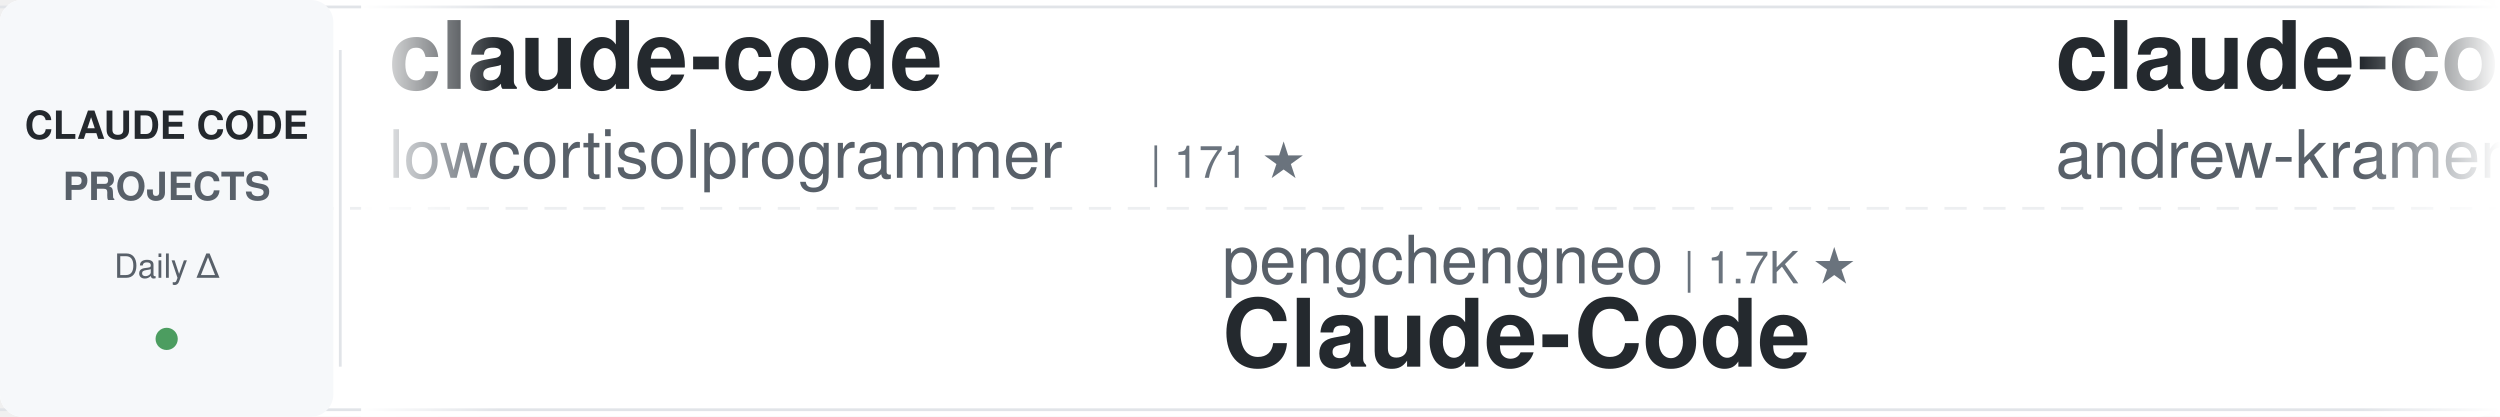
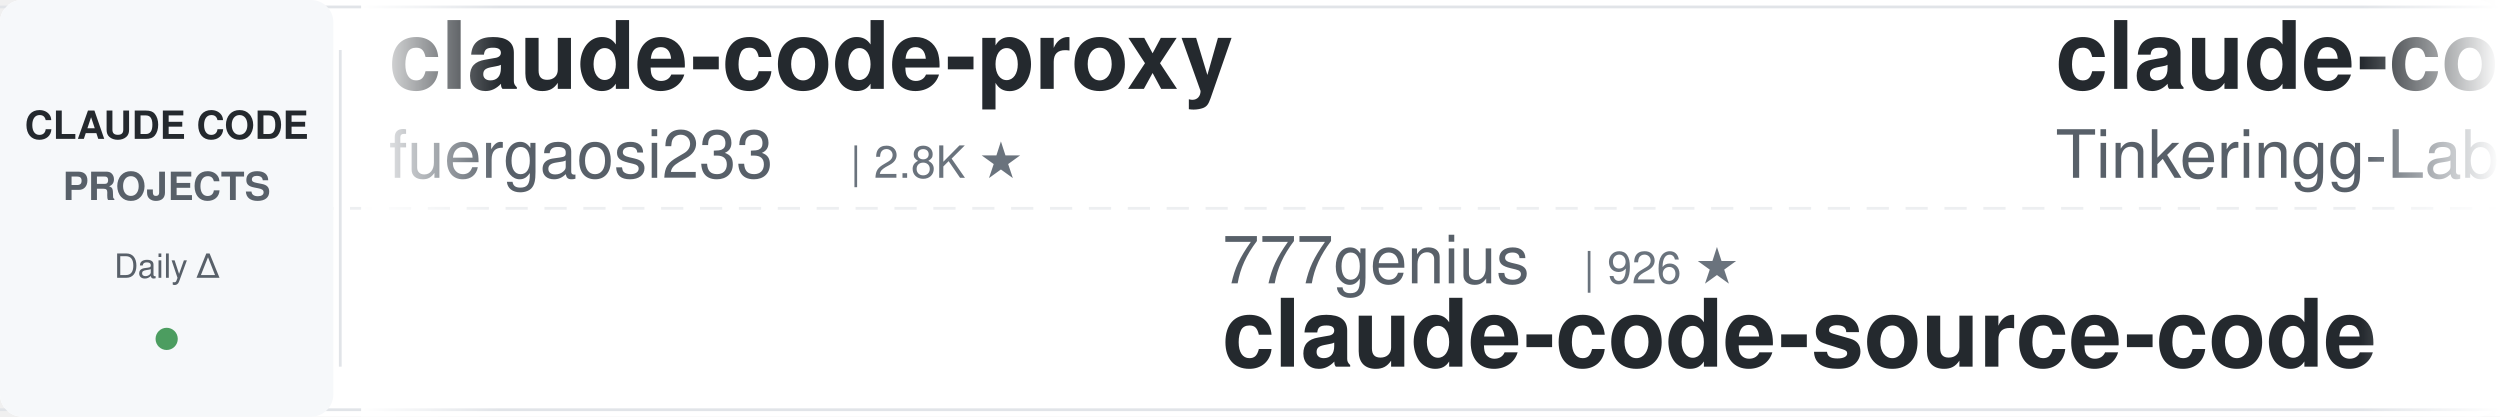
<svg xmlns="http://www.w3.org/2000/svg" width="900" height="150">
  <defs>
    <linearGradient id="awesomeLeftFade" x1="0%" y1="0%" x2="100%" y2="0%">
      <stop offset="0%" style="stop-color:#ffffff;stop-opacity:1" />
      <stop offset="100%" style="stop-color:#ffffff;stop-opacity:0" />
    </linearGradient>
    <linearGradient id="awesomeRightFade" x1="0%" y1="0%" x2="100%" y2="0%">
      <stop offset="0%" style="stop-color:#ffffff;stop-opacity:0" />
      <stop offset="100%" style="stop-color:#ffffff;stop-opacity:1" />
    </linearGradient>
  </defs>
  <rect width="900" height="150" fill="#ffffff" rx="8" />
  <rect x="0" y="2" width="900" height="1" fill="#e1e4e8" />
  <rect x="0" y="147" width="900" height="1" fill="#e1e4e8" />
  <line x1="0" y1="75" x2="900" y2="75" stroke="#e1e4e8" stroke-width="1" stroke-dasharray="8 6" opacity="0.6" />
  <rect x="0" y="0" width="120" height="150" fill="#f6f8fa" rx="8" />
  <text x="60" y="50" font-family="-apple-system, BlinkMacSystemFont, 'Segoe UI', Helvetica, Arial, sans-serif" font-size="14" font-weight="600" fill="#24292e" text-anchor="middle">CLAUDE CODE</text>
  <text x="60" y="72" font-family="-apple-system, BlinkMacSystemFont, 'Segoe UI', Helvetica, Arial, sans-serif" font-size="14" font-weight="600" fill="#586069" text-anchor="middle">PROJECTS</text>
  <text x="60" y="100" font-family="-apple-system, BlinkMacSystemFont, 'Segoe UI', Helvetica, Arial, sans-serif" font-size="12" font-weight="500" fill="#586069" text-anchor="middle">Daily Δ</text>
  <circle cx="60" cy="122" r="4" fill="#22863a" opacity="0.8" />
  <rect x="122" y="18" width="1" height="114" fill="#e1e4e8" />
  <clipPath id="awesomeTickerClip">
    <rect x="130" y="0" width="770" height="150" />
  </clipPath>
  <g clip-path="url(#awesomeTickerClip)">
    <g id="awesomeTickerItems">
      <animateTransform attributeName="transform" attributeType="XML" type="translate" from="0 0" to="-3000 0" dur="54s" repeatCount="indefinite" />
      <g transform="translate(0, 0)">
-         <text x="140" y="32" font-family="-apple-system, BlinkMacSystemFont, 'Segoe UI', Helvetica, Arial, sans-serif" font-size="34" font-weight="600" fill="#24292e">claude-code</text>
-         <text x="140" y="64" font-family="-apple-system, BlinkMacSystemFont, 'Segoe UI', Helvetica, Arial, sans-serif" font-size="24" font-weight="400" fill="#586069">lowcortisolprogrammer</text>
-         <text x="414" y="64" font-family="-apple-system, BlinkMacSystemFont, 'Segoe UI', Helvetica, Arial, sans-serif" font-size="16" font-weight="500" fill="#6a737d">| 171 ★</text>
+         <text x="140" y="32" font-family="-apple-system, BlinkMacSystemFont, 'Segoe UI', Helvetica, Arial, sans-serif" font-size="34" font-weight="600" fill="#24292e">claude-code-proxy</text>
+         <text x="140" y="64" font-family="-apple-system, BlinkMacSystemFont, 'Segoe UI', Helvetica, Arial, sans-serif" font-size="24" font-weight="400" fill="#586069">fuergaosi233</text>
+         <text x="306" y="64" font-family="-apple-system, BlinkMacSystemFont, 'Segoe UI', Helvetica, Arial, sans-serif" font-size="16" font-weight="500" fill="#6a737d">| 2.8K ★</text>
      </g>
      <g transform="translate(300, 0)">
-         <text x="140" y="102" font-family="-apple-system, BlinkMacSystemFont, 'Segoe UI', Helvetica, Arial, sans-serif" font-size="24" font-weight="400" fill="#586069">pengchengneo</text>
-         <text x="306" y="102" font-family="-apple-system, BlinkMacSystemFont, 'Segoe UI', Helvetica, Arial, sans-serif" font-size="16" font-weight="500" fill="#6a737d">| 1.7K ★</text>
-         <text x="140" y="132" font-family="-apple-system, BlinkMacSystemFont, 'Segoe UI', Helvetica, Arial, sans-serif" font-size="34" font-weight="600" fill="#24292e">Claude-Code</text>
+         <text x="140" y="102" font-family="-apple-system, BlinkMacSystemFont, 'Segoe UI', Helvetica, Arial, sans-serif" font-size="24" font-weight="400" fill="#586069">777genius</text>
+         <text x="270" y="102" font-family="-apple-system, BlinkMacSystemFont, 'Segoe UI', Helvetica, Arial, sans-serif" font-size="16" font-weight="500" fill="#6a737d">| 926 ★</text>
+         <text x="140" y="132" font-family="-apple-system, BlinkMacSystemFont, 'Segoe UI', Helvetica, Arial, sans-serif" font-size="34" font-weight="600" fill="#24292e">claude-code-source-code</text>
      </g>
      <g transform="translate(600, 0)">
-         <text x="140" y="32" font-family="-apple-system, BlinkMacSystemFont, 'Segoe UI', Helvetica, Arial, sans-serif" font-size="34" font-weight="600" fill="#24292e">claude-code-source-build</text>
-         <text x="140" y="64" font-family="-apple-system, BlinkMacSystemFont, 'Segoe UI', Helvetica, Arial, sans-serif" font-size="24" font-weight="400" fill="#586069">andrew-kramer-inno</text>
-         <text x="378" y="64" font-family="-apple-system, BlinkMacSystemFont, 'Segoe UI', Helvetica, Arial, sans-serif" font-size="16" font-weight="500" fill="#6a737d">| 593 ★</text>
+         <text x="140" y="32" font-family="-apple-system, BlinkMacSystemFont, 'Segoe UI', Helvetica, Arial, sans-serif" font-size="34" font-weight="600" fill="#24292e">claude-code</text>
+         <text x="140" y="64" font-family="-apple-system, BlinkMacSystemFont, 'Segoe UI', Helvetica, Arial, sans-serif" font-size="24" font-weight="400" fill="#586069">Tinkeringg-Lab</text>
+         <text x="330" y="64" font-family="-apple-system, BlinkMacSystemFont, 'Segoe UI', Helvetica, Arial, sans-serif" font-size="16" font-weight="500" fill="#6a737d">| 211 ★</text>
      </g>
      <g transform="translate(900, 0)">
        <text x="140" y="102" font-family="-apple-system, BlinkMacSystemFont, 'Segoe UI', Helvetica, Arial, sans-serif" font-size="24" font-weight="400" fill="#586069">alex000kim</text>
        <text x="282" y="102" font-family="-apple-system, BlinkMacSystemFont, 'Segoe UI', Helvetica, Arial, sans-serif" font-size="16" font-weight="500" fill="#6a737d">| 231 ★</text>
        <text x="140" y="132" font-family="-apple-system, BlinkMacSystemFont, 'Segoe UI', Helvetica, Arial, sans-serif" font-size="34" font-weight="600" fill="#24292e">claude-code</text>
      </g>
      <g transform="translate(1200, 0)">
-         <text x="140" y="32" font-family="-apple-system, BlinkMacSystemFont, 'Segoe UI', Helvetica, Arial, sans-serif" font-size="34" font-weight="600" fill="#24292e">claude-code-guide</text>
-         <text x="140" y="64" font-family="-apple-system, BlinkMacSystemFont, 'Segoe UI', Helvetica, Arial, sans-serif" font-size="24" font-weight="400" fill="#586069">Cranot</text>
-         <text x="234" y="64" font-family="-apple-system, BlinkMacSystemFont, 'Segoe UI', Helvetica, Arial, sans-serif" font-size="16" font-weight="500" fill="#6a737d">| 2.9K ★</text>
-       </g>
-       <g transform="translate(1500, 0)">
-         <text x="140" y="102" font-family="-apple-system, BlinkMacSystemFont, 'Segoe UI', Helvetica, Arial, sans-serif" font-size="24" font-weight="400" fill="#586069">affaan-m</text>
-         <text x="258" y="102" font-family="-apple-system, BlinkMacSystemFont, 'Segoe UI', Helvetica, Arial, sans-serif" font-size="16" font-weight="500" fill="#6a737d">| 240.2K ★</text>
-         <text x="353" y="102" font-family="-apple-system, BlinkMacSystemFont, 'Segoe UI', Helvetica, Arial, sans-serif" font-size="16" font-weight="500" fill="#22863a"> +23</text>
-         <text x="140" y="132" font-family="-apple-system, BlinkMacSystemFont, 'Segoe UI', Helvetica, Arial, sans-serif" font-size="34" font-weight="600" fill="#24292e">ECC</text>
-       </g>
-       <g transform="translate(1800, 0)">
-         <text x="140" y="32" font-family="-apple-system, BlinkMacSystemFont, 'Segoe UI', Helvetica, Arial, sans-serif" font-size="34" font-weight="600" fill="#24292e">system_prompts_leaks</text>
-         <text x="140" y="64" font-family="-apple-system, BlinkMacSystemFont, 'Segoe UI', Helvetica, Arial, sans-serif" font-size="24" font-weight="400" fill="#586069">asgeirtj</text>
-         <text x="258" y="64" font-family="-apple-system, BlinkMacSystemFont, 'Segoe UI', Helvetica, Arial, sans-serif" font-size="16" font-weight="500" fill="#6a737d">| 62.9K ★</text>
-         <text x="344" y="64" font-family="-apple-system, BlinkMacSystemFont, 'Segoe UI', Helvetica, Arial, sans-serif" font-size="16" font-weight="500" fill="#22863a"> +15</text>
-       </g>
-       <g transform="translate(2100, 0)">
-         <text x="140" y="102" font-family="-apple-system, BlinkMacSystemFont, 'Segoe UI', Helvetica, Arial, sans-serif" font-size="24" font-weight="400" fill="#586069">jarmuine</text>
-         <text x="258" y="102" font-family="-apple-system, BlinkMacSystemFont, 'Segoe UI', Helvetica, Arial, sans-serif" font-size="16" font-weight="500" fill="#6a737d">| 2.3K ★</text>
-         <text x="140" y="132" font-family="-apple-system, BlinkMacSystemFont, 'Segoe UI', Helvetica, Arial, sans-serif" font-size="34" font-weight="600" fill="#24292e">claude-code</text>
-       </g>
-       <g transform="translate(2400, 0)">
        <text x="140" y="32" font-family="-apple-system, BlinkMacSystemFont, 'Segoe UI', Helvetica, Arial, sans-serif" font-size="34" font-weight="600" fill="#24292e">Dive-into-Claude-Code</text>
        <text x="140" y="64" font-family="-apple-system, BlinkMacSystemFont, 'Segoe UI', Helvetica, Arial, sans-serif" font-size="24" font-weight="400" fill="#586069">VILA-Lab</text>
        <text x="258" y="64" font-family="-apple-system, BlinkMacSystemFont, 'Segoe UI', Helvetica, Arial, sans-serif" font-size="16" font-weight="500" fill="#6a737d">| 2.1K ★</text>
+         <text x="335" y="64" font-family="-apple-system, BlinkMacSystemFont, 'Segoe UI', Helvetica, Arial, sans-serif" font-size="16" font-weight="500" fill="#22863a"> +1</text>
+       </g>
+       <g transform="translate(1500, 0)">
+         <text x="140" y="102" font-family="-apple-system, BlinkMacSystemFont, 'Segoe UI', Helvetica, Arial, sans-serif" font-size="24" font-weight="400" fill="#586069">anthropics</text>
+         <text x="282" y="102" font-family="-apple-system, BlinkMacSystemFont, 'Segoe UI', Helvetica, Arial, sans-serif" font-size="16" font-weight="500" fill="#6a737d">| 5.9K ★</text>
+         <text x="140" y="132" font-family="-apple-system, BlinkMacSystemFont, 'Segoe UI', Helvetica, Arial, sans-serif" font-size="34" font-weight="600" fill="#24292e">claude-code-security-rev...</text>
+       </g>
+       <g transform="translate(1800, 0)">
+         <text x="140" y="32" font-family="-apple-system, BlinkMacSystemFont, 'Segoe UI', Helvetica, Arial, sans-serif" font-size="34" font-weight="600" fill="#24292e">claude-code-rev</text>
+         <text x="140" y="64" font-family="-apple-system, BlinkMacSystemFont, 'Segoe UI', Helvetica, Arial, sans-serif" font-size="24" font-weight="400" fill="#586069">oboard</text>
+         <text x="234" y="64" font-family="-apple-system, BlinkMacSystemFont, 'Segoe UI', Helvetica, Arial, sans-serif" font-size="16" font-weight="500" fill="#6a737d">| 3.3K ★</text>
+       </g>
+       <g transform="translate(2100, 0)">
+         <text x="140" y="102" font-family="-apple-system, BlinkMacSystemFont, 'Segoe UI', Helvetica, Arial, sans-serif" font-size="24" font-weight="400" fill="#586069">frankbria</text>
+         <text x="270" y="102" font-family="-apple-system, BlinkMacSystemFont, 'Segoe UI', Helvetica, Arial, sans-serif" font-size="16" font-weight="500" fill="#6a737d">| 9.6K ★</text>
+         <text x="347" y="102" font-family="-apple-system, BlinkMacSystemFont, 'Segoe UI', Helvetica, Arial, sans-serif" font-size="16" font-weight="500" fill="#cb2431"> -2</text>
+         <text x="140" y="132" font-family="-apple-system, BlinkMacSystemFont, 'Segoe UI', Helvetica, Arial, sans-serif" font-size="34" font-weight="600" fill="#24292e">ralph-claude-code</text>
+       </g>
+       <g transform="translate(2400, 0)">
+         <text x="140" y="32" font-family="-apple-system, BlinkMacSystemFont, 'Segoe UI', Helvetica, Arial, sans-serif" font-size="34" font-weight="600" fill="#24292e">Claude-Code-Usage-Monito...</text>
+         <text x="140" y="64" font-family="-apple-system, BlinkMacSystemFont, 'Segoe UI', Helvetica, Arial, sans-serif" font-size="24" font-weight="400" fill="#586069">Maciek-roboblog</text>
+         <text x="342" y="64" font-family="-apple-system, BlinkMacSystemFont, 'Segoe UI', Helvetica, Arial, sans-serif" font-size="16" font-weight="500" fill="#6a737d">| 8.6K ★</text>
+         <text x="419" y="64" font-family="-apple-system, BlinkMacSystemFont, 'Segoe UI', Helvetica, Arial, sans-serif" font-size="16" font-weight="500" fill="#22863a"> +1</text>
      </g>
      <g transform="translate(2700, 0)">
-         <text x="140" y="102" font-family="-apple-system, BlinkMacSystemFont, 'Segoe UI', Helvetica, Arial, sans-serif" font-size="24" font-weight="400" fill="#586069">anthropics</text>
-         <text x="282" y="102" font-family="-apple-system, BlinkMacSystemFont, 'Segoe UI', Helvetica, Arial, sans-serif" font-size="16" font-weight="500" fill="#6a737d">| 169.4K ★</text>
-         <text x="377" y="102" font-family="-apple-system, BlinkMacSystemFont, 'Segoe UI', Helvetica, Arial, sans-serif" font-size="16" font-weight="500" fill="#22863a"> +32</text>
-         <text x="140" y="132" font-family="-apple-system, BlinkMacSystemFont, 'Segoe UI', Helvetica, Arial, sans-serif" font-size="34" font-weight="600" fill="#24292e">skills</text>
+         <text x="140" y="102" font-family="-apple-system, BlinkMacSystemFont, 'Segoe UI', Helvetica, Arial, sans-serif" font-size="24" font-weight="400" fill="#586069">alejandrobalderas</text>
+         <text x="366" y="102" font-family="-apple-system, BlinkMacSystemFont, 'Segoe UI', Helvetica, Arial, sans-serif" font-size="16" font-weight="500" fill="#6a737d">| 2.8K ★</text>
+         <text x="443" y="102" font-family="-apple-system, BlinkMacSystemFont, 'Segoe UI', Helvetica, Arial, sans-serif" font-size="16" font-weight="500" fill="#22863a"> +1</text>
+         <text x="140" y="132" font-family="-apple-system, BlinkMacSystemFont, 'Segoe UI', Helvetica, Arial, sans-serif" font-size="34" font-weight="600" fill="#24292e">claude-code-from-source</text>
      </g>
      <g transform="translate(3000, 0)">
-         <text x="140" y="32" font-family="-apple-system, BlinkMacSystemFont, 'Segoe UI', Helvetica, Arial, sans-serif" font-size="34" font-weight="600" fill="#24292e">claude-code</text>
-         <text x="140" y="64" font-family="-apple-system, BlinkMacSystemFont, 'Segoe UI', Helvetica, Arial, sans-serif" font-size="24" font-weight="400" fill="#586069">lowcortisolprogrammer</text>
-         <text x="414" y="64" font-family="-apple-system, BlinkMacSystemFont, 'Segoe UI', Helvetica, Arial, sans-serif" font-size="16" font-weight="500" fill="#6a737d">| 171 ★</text>
+         <text x="140" y="32" font-family="-apple-system, BlinkMacSystemFont, 'Segoe UI', Helvetica, Arial, sans-serif" font-size="34" font-weight="600" fill="#24292e">claude-code-proxy</text>
+         <text x="140" y="64" font-family="-apple-system, BlinkMacSystemFont, 'Segoe UI', Helvetica, Arial, sans-serif" font-size="24" font-weight="400" fill="#586069">fuergaosi233</text>
+         <text x="306" y="64" font-family="-apple-system, BlinkMacSystemFont, 'Segoe UI', Helvetica, Arial, sans-serif" font-size="16" font-weight="500" fill="#6a737d">| 2.8K ★</text>
      </g>
      <g transform="translate(3300, 0)">
-         <text x="140" y="102" font-family="-apple-system, BlinkMacSystemFont, 'Segoe UI', Helvetica, Arial, sans-serif" font-size="24" font-weight="400" fill="#586069">pengchengneo</text>
-         <text x="306" y="102" font-family="-apple-system, BlinkMacSystemFont, 'Segoe UI', Helvetica, Arial, sans-serif" font-size="16" font-weight="500" fill="#6a737d">| 1.7K ★</text>
-         <text x="140" y="132" font-family="-apple-system, BlinkMacSystemFont, 'Segoe UI', Helvetica, Arial, sans-serif" font-size="34" font-weight="600" fill="#24292e">Claude-Code</text>
+         <text x="140" y="102" font-family="-apple-system, BlinkMacSystemFont, 'Segoe UI', Helvetica, Arial, sans-serif" font-size="24" font-weight="400" fill="#586069">777genius</text>
+         <text x="270" y="102" font-family="-apple-system, BlinkMacSystemFont, 'Segoe UI', Helvetica, Arial, sans-serif" font-size="16" font-weight="500" fill="#6a737d">| 926 ★</text>
+         <text x="140" y="132" font-family="-apple-system, BlinkMacSystemFont, 'Segoe UI', Helvetica, Arial, sans-serif" font-size="34" font-weight="600" fill="#24292e">claude-code-source-code</text>
      </g>
      <g transform="translate(3600, 0)">
-         <text x="140" y="32" font-family="-apple-system, BlinkMacSystemFont, 'Segoe UI', Helvetica, Arial, sans-serif" font-size="34" font-weight="600" fill="#24292e">claude-code-source-build</text>
-         <text x="140" y="64" font-family="-apple-system, BlinkMacSystemFont, 'Segoe UI', Helvetica, Arial, sans-serif" font-size="24" font-weight="400" fill="#586069">andrew-kramer-inno</text>
-         <text x="378" y="64" font-family="-apple-system, BlinkMacSystemFont, 'Segoe UI', Helvetica, Arial, sans-serif" font-size="16" font-weight="500" fill="#6a737d">| 593 ★</text>
+         <text x="140" y="32" font-family="-apple-system, BlinkMacSystemFont, 'Segoe UI', Helvetica, Arial, sans-serif" font-size="34" font-weight="600" fill="#24292e">claude-code</text>
+         <text x="140" y="64" font-family="-apple-system, BlinkMacSystemFont, 'Segoe UI', Helvetica, Arial, sans-serif" font-size="24" font-weight="400" fill="#586069">Tinkeringg-Lab</text>
+         <text x="330" y="64" font-family="-apple-system, BlinkMacSystemFont, 'Segoe UI', Helvetica, Arial, sans-serif" font-size="16" font-weight="500" fill="#6a737d">| 211 ★</text>
      </g>
      <g transform="translate(3900, 0)">
        <text x="140" y="102" font-family="-apple-system, BlinkMacSystemFont, 'Segoe UI', Helvetica, Arial, sans-serif" font-size="24" font-weight="400" fill="#586069">alex000kim</text>
        <text x="282" y="102" font-family="-apple-system, BlinkMacSystemFont, 'Segoe UI', Helvetica, Arial, sans-serif" font-size="16" font-weight="500" fill="#6a737d">| 231 ★</text>
        <text x="140" y="132" font-family="-apple-system, BlinkMacSystemFont, 'Segoe UI', Helvetica, Arial, sans-serif" font-size="34" font-weight="600" fill="#24292e">claude-code</text>
      </g>
    </g>
  </g>
  <rect x="130" y="0" width="50" height="150" fill="url(#awesomeLeftFade)" />
  <rect x="850" y="0" width="50" height="150" fill="url(#awesomeRightFade)" />
</svg>
